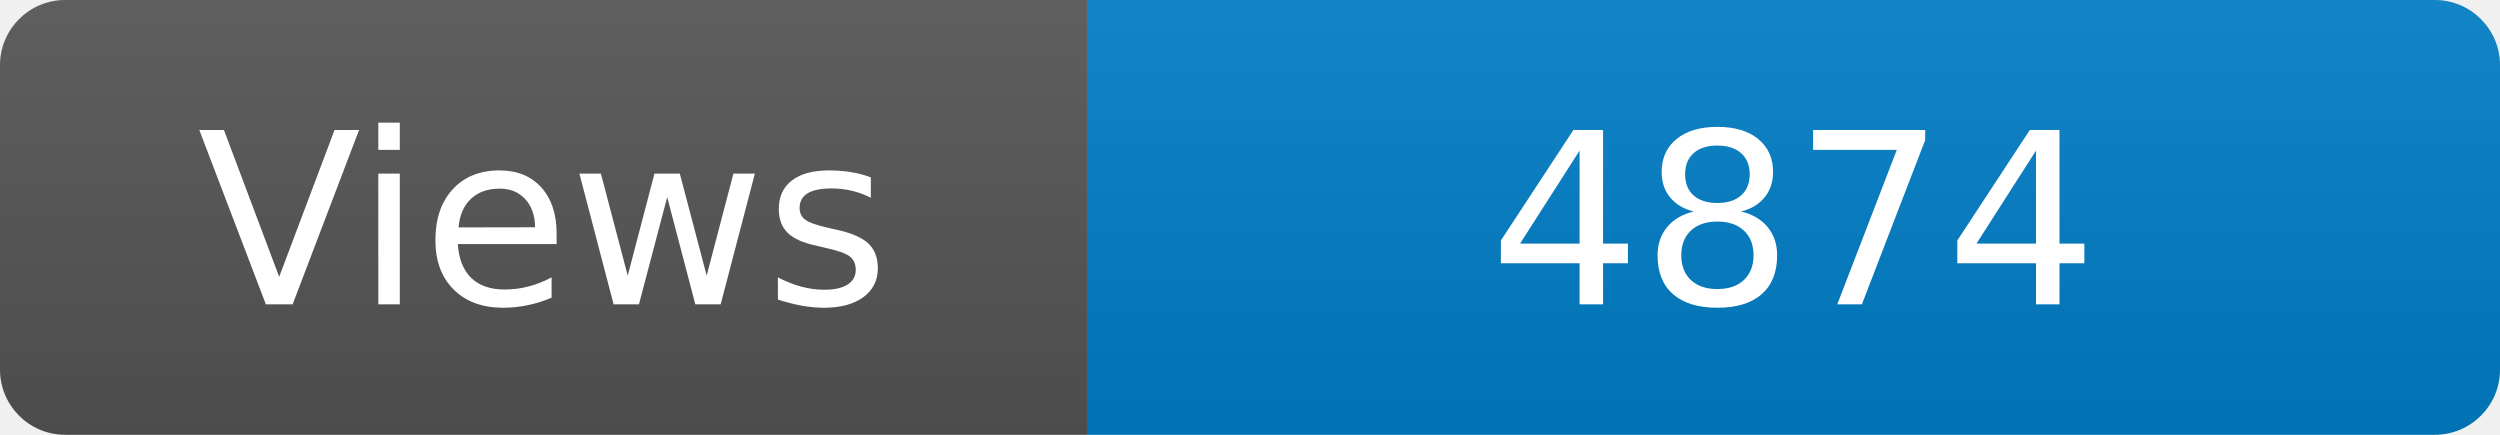
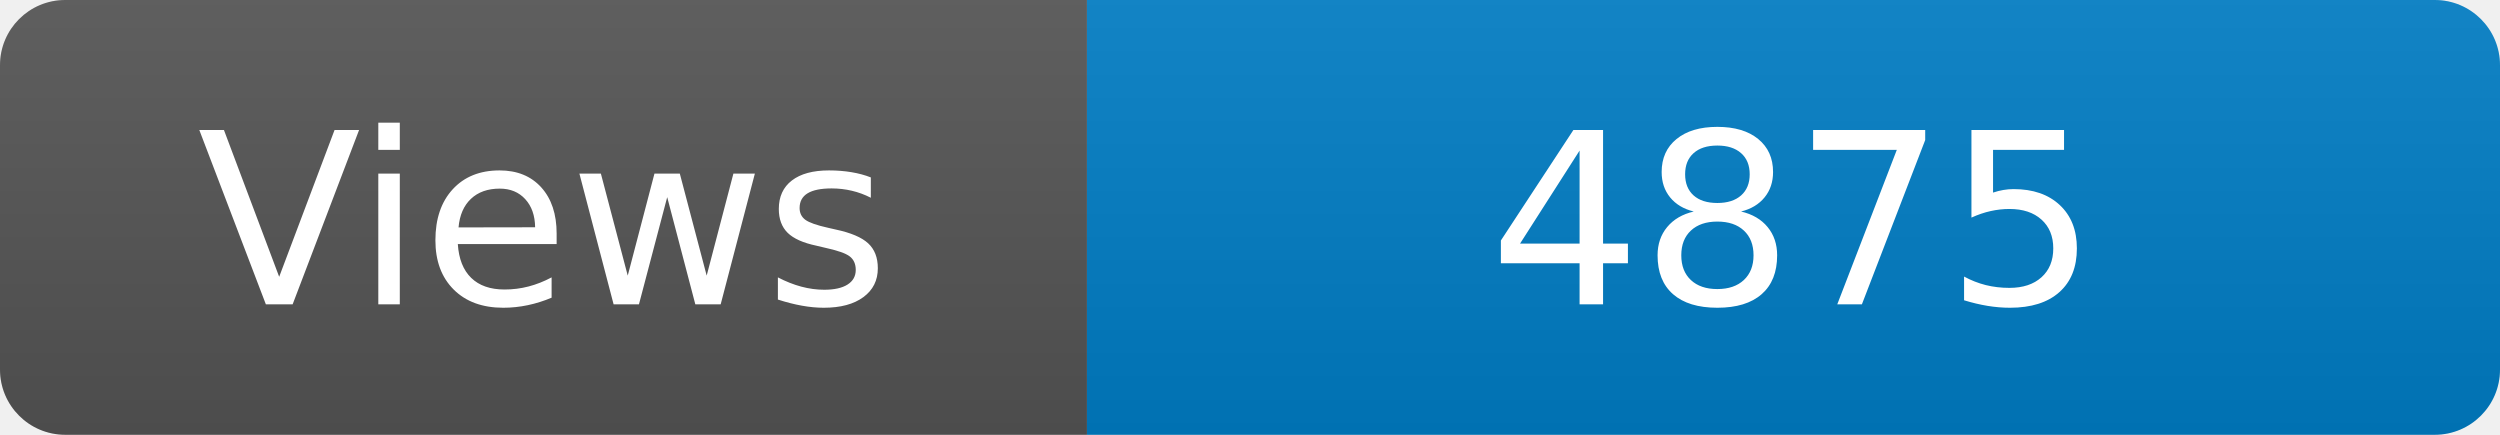
<svg xmlns="http://www.w3.org/2000/svg" width="115" height="20" role="img" aria-label="Maintained?: yes">
  <linearGradient id="s" x2="0" y2="100%">
    <stop offset="0" stop-color="#bbb" stop-opacity=".1" />
    <stop offset="1" stop-opacity=".1" />
  </linearGradient>
  <clipPath id="r">
    <rect width="115" height="20" rx="3" fill="#fff" />
  </clipPath>
  <g clip-path="url(#r)">
    <rect width="50" height="20" fill="#555" />
    <rect x="50" width="160" height="20" fill="#007ec6" />
    <rect width="115" height="20" fill="url(#s)" />
  </g>
  <g fill="#fff" text-anchor="middle" font-family="Verdana,Geneva,DejaVu Sans,sans-serif" font-size="110">
    <text x="250" y="140" transform="scale(.1)" fill="#fff">Views</text>
-     <text x="825" y="140" transform="scale(.1)" fill="#fff">4874</text>
+     <text x="825" y="140" transform="scale(.1)" fill="#fff">4875</text>
  </g>
</svg>
